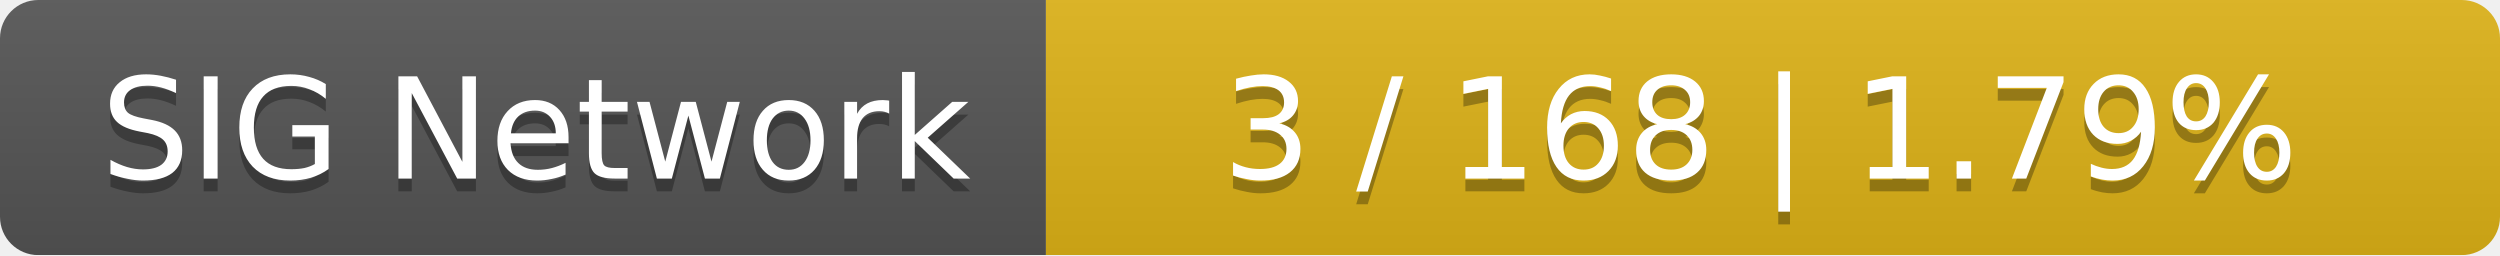
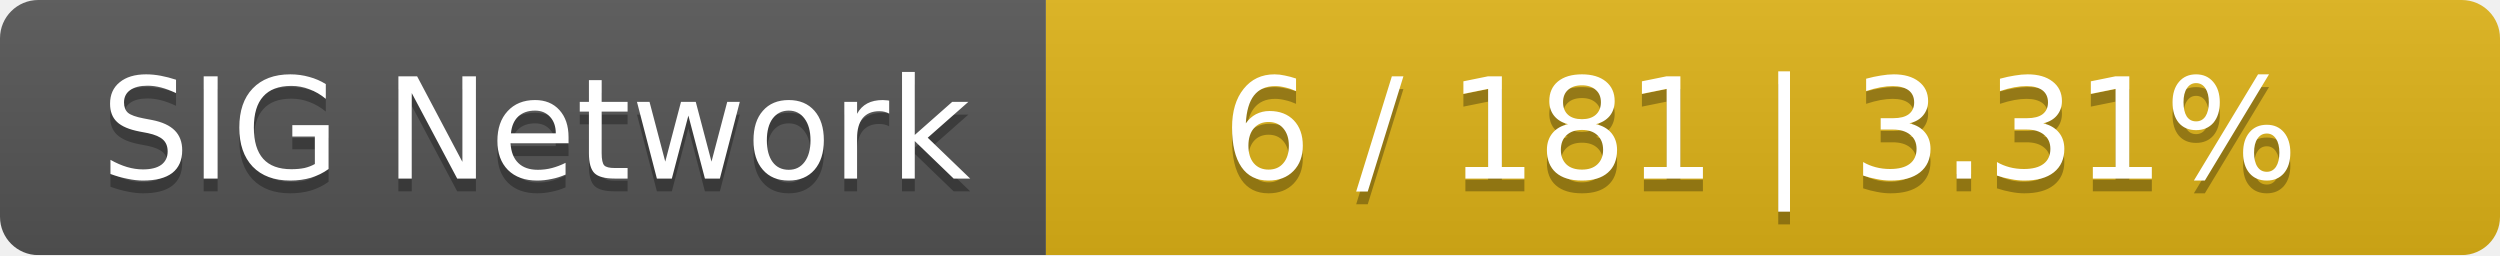
<svg xmlns="http://www.w3.org/2000/svg" width="196" height="20">
  <linearGradient id="smooth" x2="0" y2="100%">
    <stop offset="0" stop-color="#bbb" stop-opacity=".1" />
    <stop offset="1" stop-opacity=".1" />
  </linearGradient>
  <mask id="round">
    <rect width="196" height="20" rx="3" fill="#fff" />
  </mask>
  <g mask="url(#round)">
    <rect width="82" height="20" fill="#555" />
    <rect x="82" width="114" height="20" fill="#dfb317" />
    <rect width="196" height="20" fill="url(#smooth)" />
  </g>
  <g fill="#fff" text-anchor="middle" font-family="DejaVu Sans,Verdana,Geneva,sans-serif" font-size="11">
    <text x="42" y="15" fill="#010101" fill-opacity=".3">SIG Network</text>
    <text x="42" y="14">SIG Network</text>
-     <text x="138" y="15" fill="#010101" fill-opacity=".3">3 / 168    |    1.79%</text>
-     <text x="138" y="14">3 / 168    |    1.79%</text>
+     <text x="138" y="15" fill="#010101" fill-opacity=".3">6 / 181    |    3.31%</text>
+     <text x="138" y="14">6 / 181    |    3.31%</text>
  </g>
</svg>
